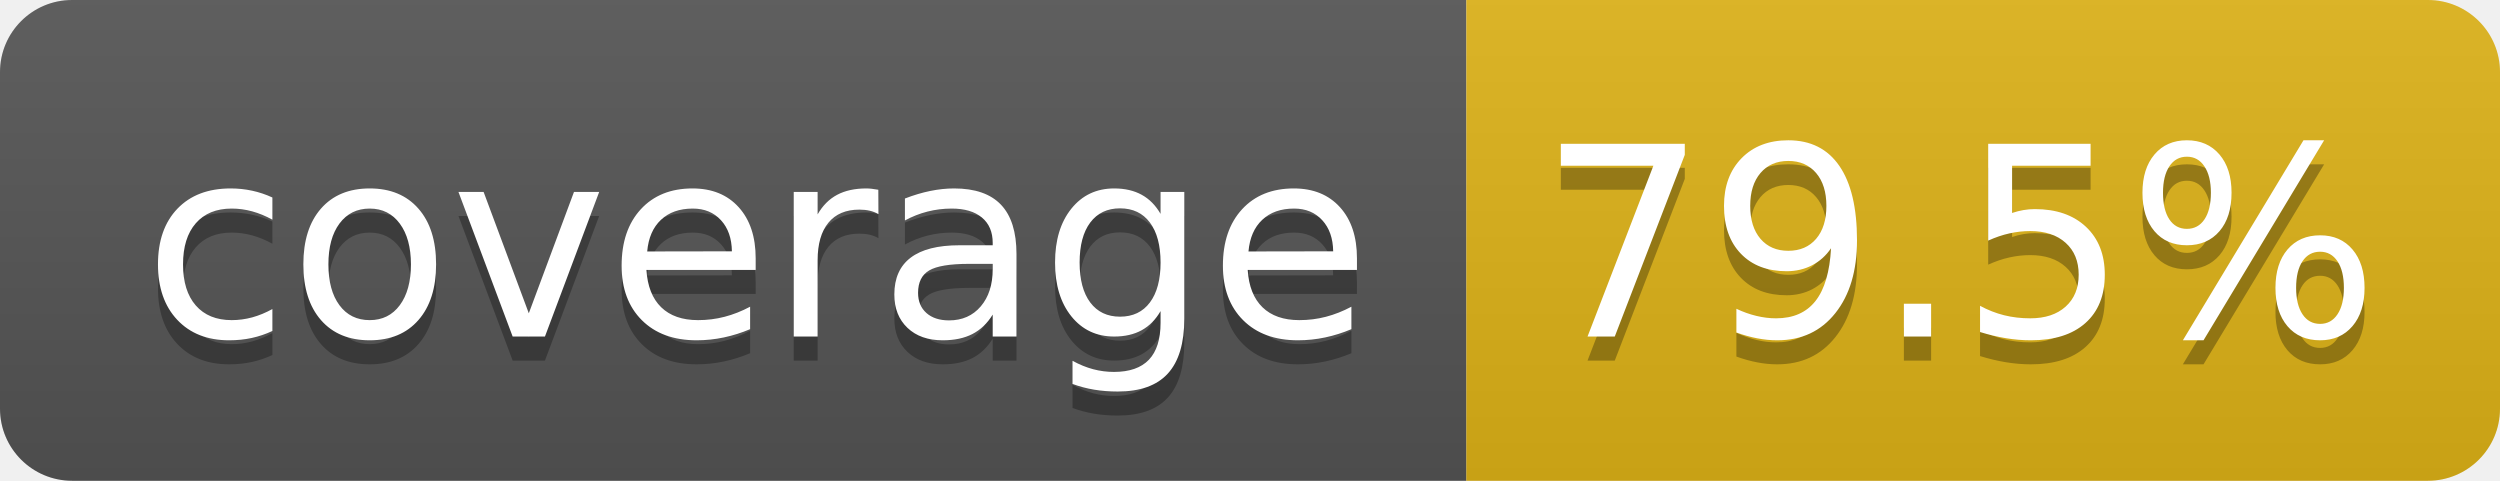
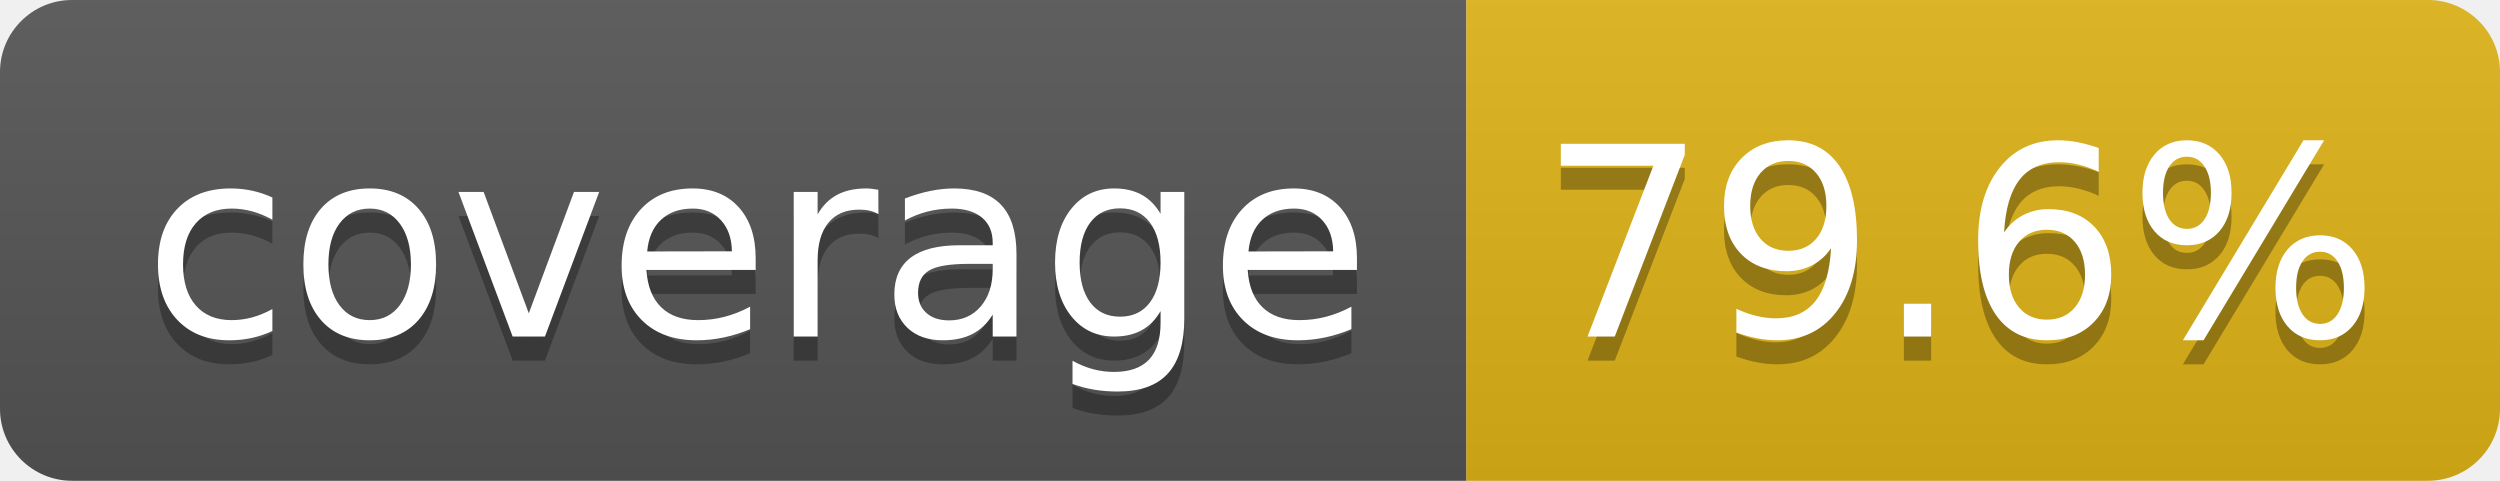
- <svg xmlns="http://www.w3.org/2000/svg" width="104" height="20" role="img" aria-label="coverage: 79.5%">
+ <svg xmlns="http://www.w3.org/2000/svg" width="104" height="20" role="img" aria-label="coverage: 79.6%">
  <linearGradient id="s" x2="0" y2="100%">
    <stop offset="0" stop-color="#bbb" stop-opacity=".1" />
    <stop offset="1" stop-opacity=".1" />
  </linearGradient>
  <clipPath id="r">
    <rect width="104" height="20" rx="3" fill="#fff" />
  </clipPath>
  <g clip-path="url(#r)">
    <rect width="61" height="20" fill="#555" />
    <rect x="61" width="43" height="20" fill="#dfb317" />
    <rect width="104" height="20" fill="url(#s)" />
  </g>
  <g fill="#fff" text-anchor="middle" font-family="Verdana,Geneva,DejaVu Sans,sans-serif" text-rendering="geometricPrecision" font-size="110">
    <text aria-hidden="true" x="315" y="150" fill="#010101" fill-opacity=".3" transform="scale(.1)" textLength="510">coverage</text>
    <text x="315" y="140" transform="scale(.1)" fill="#fff" textLength="510">coverage</text>
-     <text aria-hidden="true" x="815" y="150" fill="#010101" fill-opacity=".3" transform="scale(.1)" textLength="330">79.5%</text>
-     <text x="815" y="140" transform="scale(.1)" fill="#fff" textLength="330">79.5%</text>
+     <text aria-hidden="true" x="815" y="150" fill="#010101" fill-opacity=".3" transform="scale(.1)" textLength="330">79.6%</text>
+     <text x="815" y="140" transform="scale(.1)" fill="#fff" textLength="330">79.6%</text>
  </g>
</svg>
